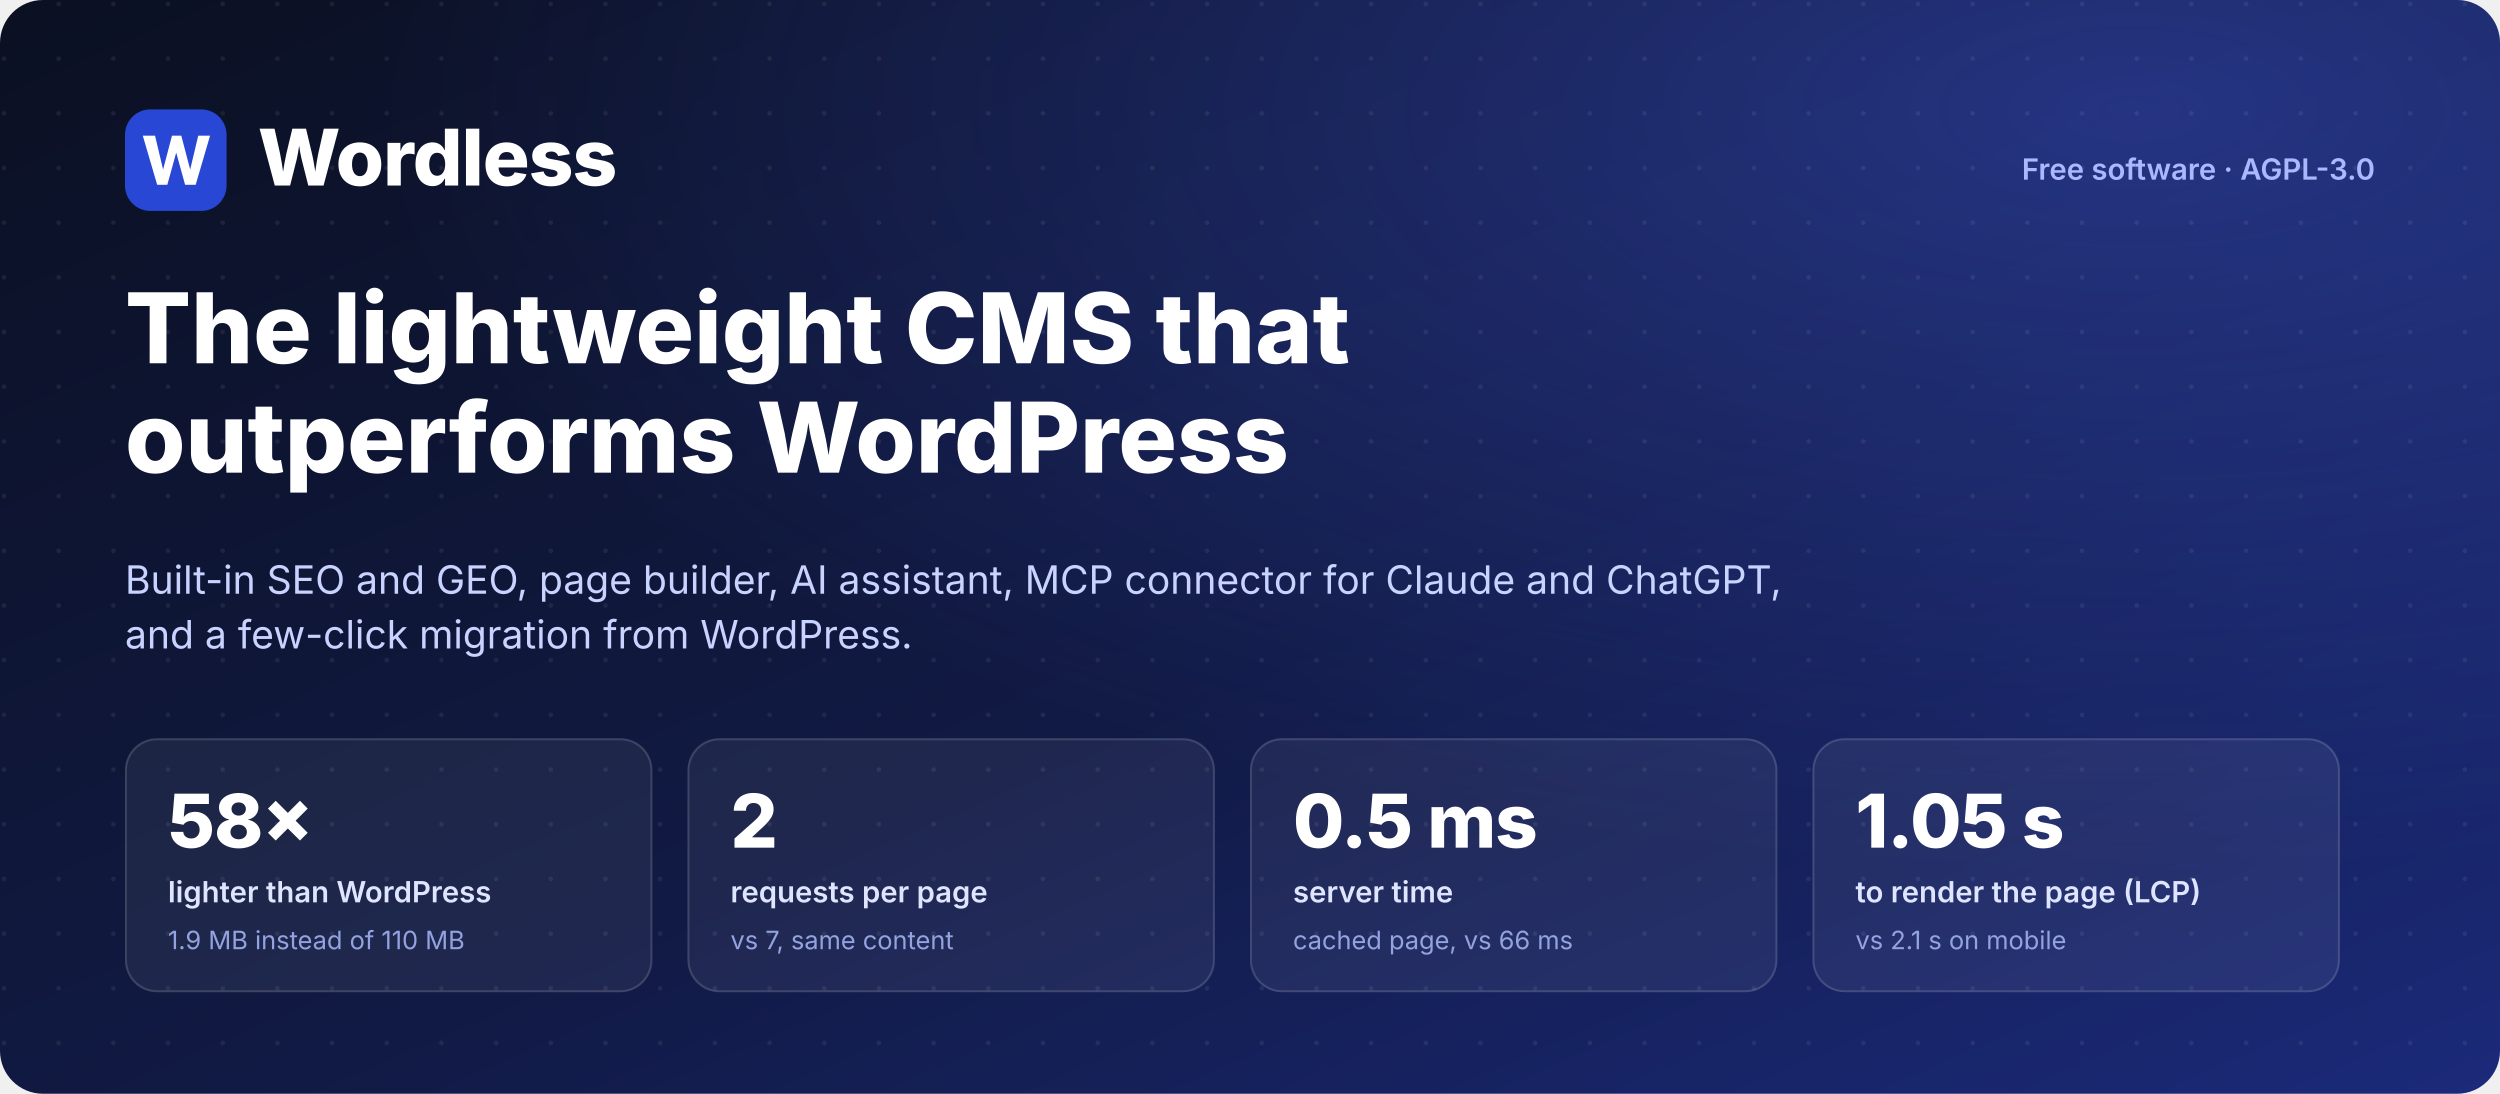
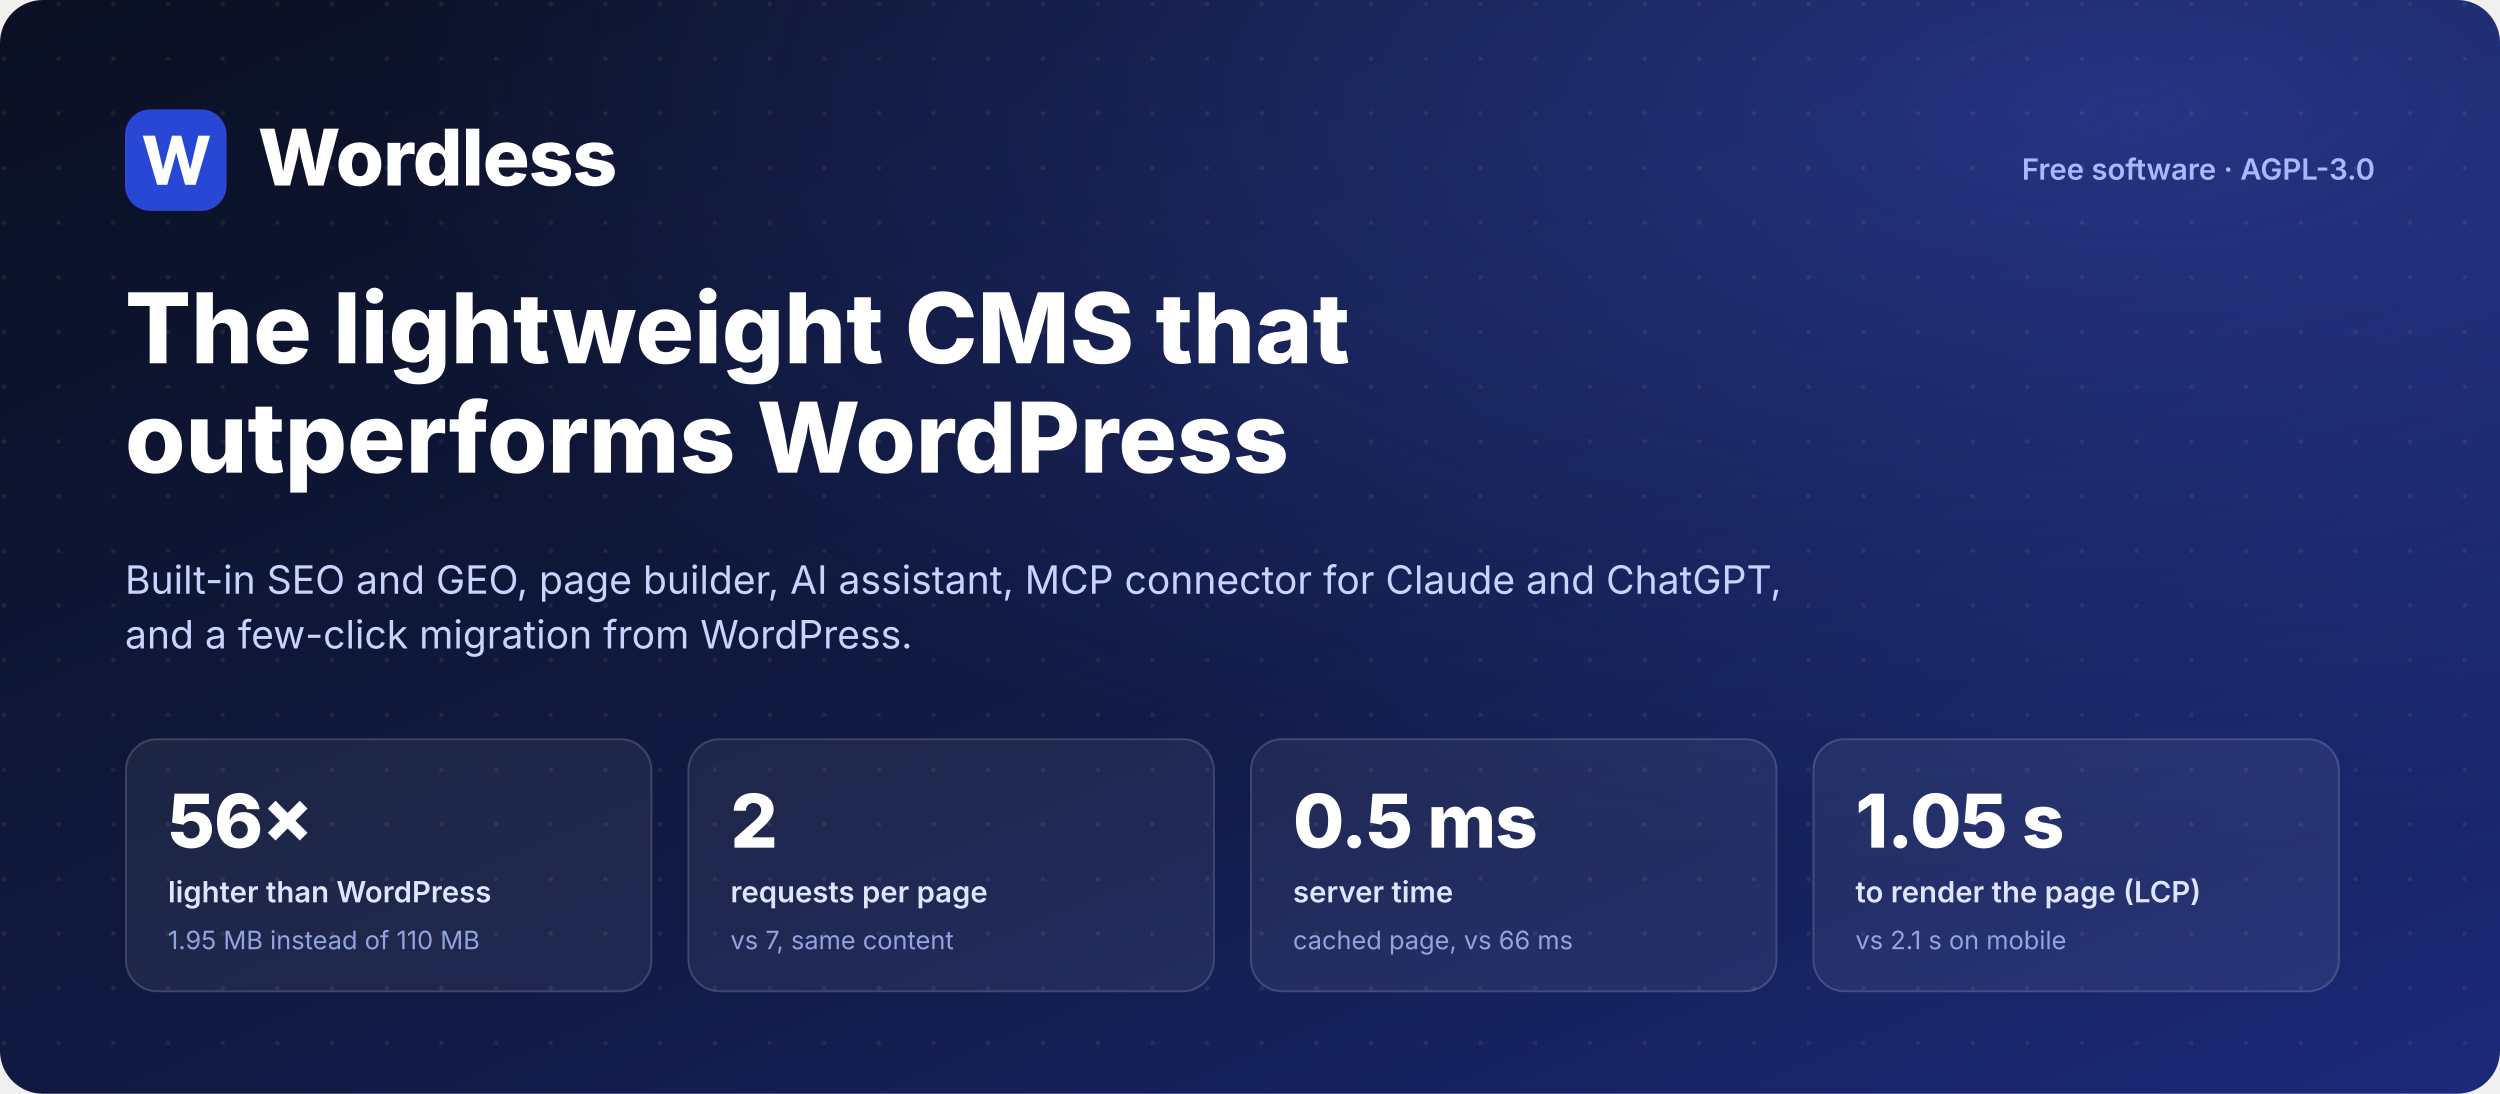
<svg xmlns="http://www.w3.org/2000/svg" width="1280" height="560" viewBox="0 0 1280 560" role="img" aria-label="Wordless: the lightweight CMS that outperforms WordPress">
  <defs>
    <linearGradient id="g" x1="0" y1="0" x2="1" y2="1">
      <stop offset="0" stop-color="#0b1022" />
      <stop offset=".55" stop-color="#111a44" />
      <stop offset="1" stop-color="#1b2a7a" />
    </linearGradient>
    <radialGradient id="r" cx=".85" cy=".1" r=".7">
      <stop offset="0" stop-color="#4b67ff" stop-opacity=".35" />
      <stop offset="1" stop-color="#4b67ff" stop-opacity="0" />
    </radialGradient>
    <pattern id="d" width="28" height="28" patternUnits="userSpaceOnUse">
      <circle cx="2" cy="2" r="1.2" fill="#ffffff" fill-opacity=".07" />
    </pattern>
  </defs>
  <rect x="0.0" y="0.0" width="1280.0" height="560.0" rx="22" fill="url(#g)" />
  <rect x="0.0" y="0.0" width="1280.0" height="560.0" rx="22" fill="url(#r)" />
  <rect x="0.0" y="0.0" width="1280.0" height="560.0" rx="22" fill="url(#d)" />
  <rect x="64" y="56" width="52" height="52" rx="13.0" fill="#2747d4" />
  <path transform="translate(64,51.7) scale(2.167)" fill="#fff" d="M4.2 8.2h2.9l1.9 8 2.1-8h2.2l2.1 8 1.9-8h2.8l-3.4 11.6h-2.5l-2.1-7.6-2.1 7.6H7.6z" />
  <text x="132.0" y="95.0" font-family="Inter, -apple-system, BlinkMacSystemFont, 'Segoe UI', Roboto, Helvetica, Arial, sans-serif" font-size="40" font-weight="800" fill="#ffffff" text-anchor="start" letter-spacing="-0.5">Wordless</text>
  <text x="1216.0" y="92.0" font-family="Inter, -apple-system, BlinkMacSystemFont, 'Segoe UI', Roboto, Helvetica, Arial, sans-serif" font-size="15" font-weight="600" fill="#aab8ff" text-anchor="end">Free software · AGPL-3.0</text>
  <text x="64.0" y="186.0" font-family="Inter, -apple-system, BlinkMacSystemFont, 'Segoe UI', Roboto, Helvetica, Arial, sans-serif" font-size="50" font-weight="800" fill="#ffffff" text-anchor="start">The lightweight CMS that</text>
  <text x="64.0" y="242.0" font-family="Inter, -apple-system, BlinkMacSystemFont, 'Segoe UI', Roboto, Helvetica, Arial, sans-serif" font-size="50" font-weight="800" fill="#ffffff" text-anchor="start">outperforms WordPress</text>
  <text x="64.0" y="304.0" font-family="Inter, -apple-system, BlinkMacSystemFont, 'Segoe UI', Roboto, Helvetica, Arial, sans-serif" font-size="20" font-weight="400" fill="#c9d3ff" text-anchor="start">Built-in SEO and GEO, page builder, AI assistant, MCP connector for Claude and ChatGPT,</text>
  <text x="64.0" y="332.0" font-family="Inter, -apple-system, BlinkMacSystemFont, 'Segoe UI', Roboto, Helvetica, Arial, sans-serif" font-size="20" font-weight="400" fill="#c9d3ff" text-anchor="start">and a few-click migration from WordPress.</text>
  <rect x="64.0" y="378.0" width="270.0" height="130.0" rx="16" fill="#ffffff" fill-opacity=".06" />
  <rect x="64.5" y="378.5" width="269.0" height="129.0" rx="16" fill="none" stroke="#ffffff" stroke-width="1" stroke-opacity=".14" />
-   <text x="86.0" y="434.0" font-family="Inter, -apple-system, BlinkMacSystemFont, 'Segoe UI', Roboto, Helvetica, Arial, sans-serif" font-size="38" font-weight="800" fill="#ffffff" text-anchor="start" letter-spacing="-0.5">58×</text>
+   <text x="86.0" y="434.0" font-family="Inter, -apple-system, BlinkMacSystemFont, 'Segoe UI', Roboto, Helvetica, Arial, sans-serif" font-size="38" font-weight="800" fill="#ffffff" text-anchor="start" letter-spacing="-0.5">56×</text>
  <text x="86.0" y="462.0" font-family="Inter, -apple-system, BlinkMacSystemFont, 'Segoe UI', Roboto, Helvetica, Arial, sans-serif" font-size="15" font-weight="600" fill="#dfe5ff" text-anchor="start">lighter than WordPress</text>
-   <text x="86.0" y="486.0" font-family="Inter, -apple-system, BlinkMacSystemFont, 'Segoe UI', Roboto, Helvetica, Arial, sans-serif" font-size="13" font-weight="400" fill="#93a3e0" text-anchor="start">1.9 MB instead of 110 MB</text>
+   <text x="86.0" y="486.0" font-family="Inter, -apple-system, BlinkMacSystemFont, 'Segoe UI', Roboto, Helvetica, Arial, sans-serif" font-size="13" font-weight="400" fill="#93a3e0" text-anchor="start">1.95 MB instead of 110 MB</text>
  <rect x="352.0" y="378.0" width="270.0" height="130.0" rx="16" fill="#ffffff" fill-opacity=".06" />
  <rect x="352.5" y="378.5" width="269.0" height="129.0" rx="16" fill="none" stroke="#ffffff" stroke-width="1" stroke-opacity=".14" />
  <text x="374.0" y="434.0" font-family="Inter, -apple-system, BlinkMacSystemFont, 'Segoe UI', Roboto, Helvetica, Arial, sans-serif" font-size="38" font-weight="800" fill="#ffffff" text-anchor="start" letter-spacing="-0.5">2</text>
  <text x="374.0" y="462.0" font-family="Inter, -apple-system, BlinkMacSystemFont, 'Segoe UI', Roboto, Helvetica, Arial, sans-serif" font-size="15" font-weight="600" fill="#dfe5ff" text-anchor="start">requests per page</text>
  <text x="374.0" y="486.0" font-family="Inter, -apple-system, BlinkMacSystemFont, 'Segoe UI', Roboto, Helvetica, Arial, sans-serif" font-size="13" font-weight="400" fill="#93a3e0" text-anchor="start">vs 7, same content</text>
  <rect x="640.0" y="378.0" width="270.0" height="130.0" rx="16" fill="#ffffff" fill-opacity=".06" />
  <rect x="640.5" y="378.5" width="269.0" height="129.0" rx="16" fill="none" stroke="#ffffff" stroke-width="1" stroke-opacity=".14" />
  <text x="662.0" y="434.0" font-family="Inter, -apple-system, BlinkMacSystemFont, 'Segoe UI', Roboto, Helvetica, Arial, sans-serif" font-size="38" font-weight="800" fill="#ffffff" text-anchor="start" letter-spacing="-0.5">0.5 ms</text>
  <text x="662.0" y="462.0" font-family="Inter, -apple-system, BlinkMacSystemFont, 'Segoe UI', Roboto, Helvetica, Arial, sans-serif" font-size="15" font-weight="600" fill="#dfe5ff" text-anchor="start">server time</text>
  <text x="662.0" y="486.0" font-family="Inter, -apple-system, BlinkMacSystemFont, 'Segoe UI', Roboto, Helvetica, Arial, sans-serif" font-size="13" font-weight="400" fill="#93a3e0" text-anchor="start">cached page, vs 66 ms</text>
  <rect x="928.0" y="378.0" width="270.0" height="130.0" rx="16" fill="#ffffff" fill-opacity=".06" />
  <rect x="928.5" y="378.5" width="269.0" height="129.0" rx="16" fill="none" stroke="#ffffff" stroke-width="1" stroke-opacity=".14" />
  <text x="950.0" y="434.0" font-family="Inter, -apple-system, BlinkMacSystemFont, 'Segoe UI', Roboto, Helvetica, Arial, sans-serif" font-size="38" font-weight="800" fill="#ffffff" text-anchor="start" letter-spacing="-0.5">1.05 s</text>
  <text x="950.0" y="462.0" font-family="Inter, -apple-system, BlinkMacSystemFont, 'Segoe UI', Roboto, Helvetica, Arial, sans-serif" font-size="15" font-weight="600" fill="#dfe5ff" text-anchor="start">to render the page (LCP)</text>
  <text x="950.0" y="486.0" font-family="Inter, -apple-system, BlinkMacSystemFont, 'Segoe UI', Roboto, Helvetica, Arial, sans-serif" font-size="13" font-weight="400" fill="#93a3e0" text-anchor="start">vs 2.1 s on mobile</text>
</svg>
